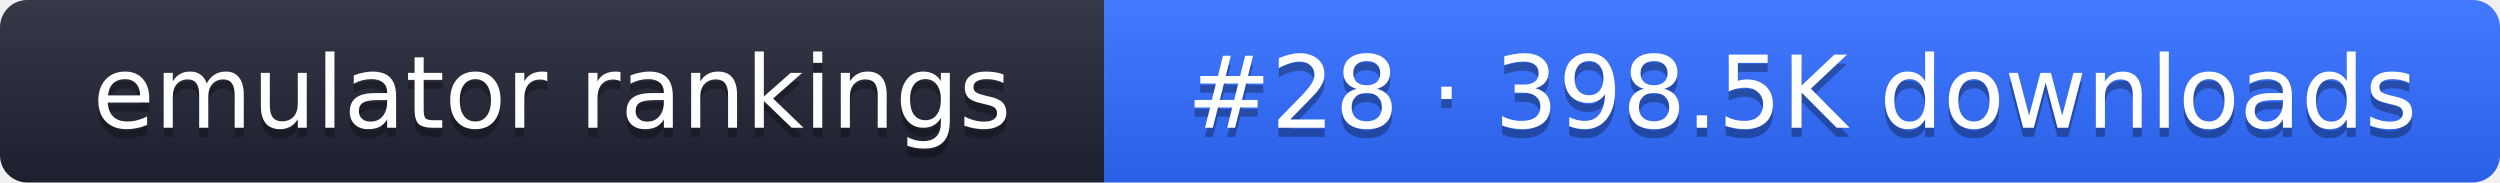
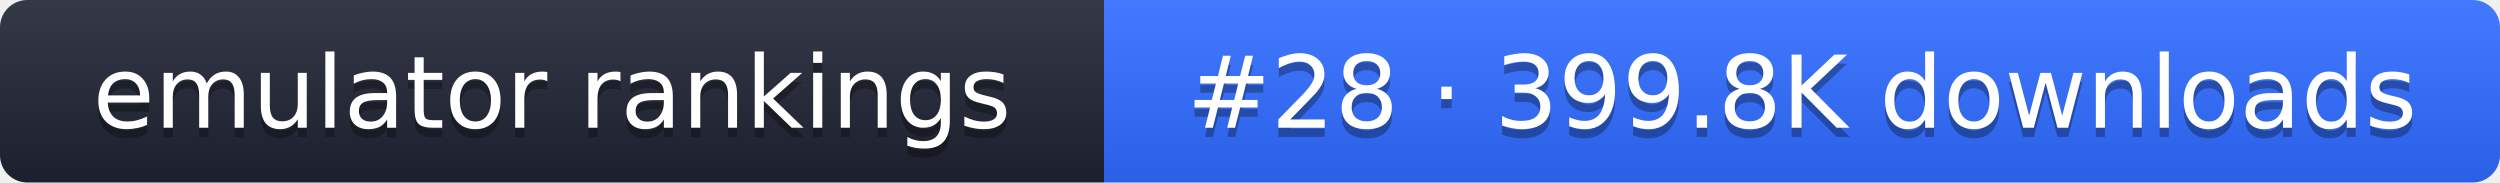
- <svg xmlns="http://www.w3.org/2000/svg" width="274" height="20" role="img" aria-label="emulator rankings: #28 · 398.5K downloads">
+ <svg xmlns="http://www.w3.org/2000/svg" width="274" height="20" role="img" aria-label="emulator rankings: #28 · 399.8K downloads">
  <linearGradient id="g" x2="0" y2="100%">
    <stop offset="0" stop-color="#fff" stop-opacity=".1" />
    <stop offset="1" stop-opacity=".1" />
  </linearGradient>
  <clipPath id="r">
    <rect width="274" height="20" rx="3" fill="#fff" />
  </clipPath>
  <g clip-path="url(#r)">
    <rect width="121" height="20" fill="#1f2433" />
    <rect x="121" width="153" height="20" fill="#2f6bff" />
    <rect width="274" height="20" fill="url(#g)" />
  </g>
  <g fill="#fff" text-anchor="middle" font-family="Verdana,DejaVu Sans,sans-serif" font-size="11">
    <text x="60.5" y="15" fill="#010101" fill-opacity=".3">emulator rankings</text>
    <text x="60.5" y="14">emulator rankings</text>
-     <text x="197.5" y="15" fill="#010101" fill-opacity=".3">#28 · 398.5K downloads</text>
-     <text x="197.5" y="14">#28 · 398.5K downloads</text>
+     <text x="197.5" y="15" fill="#010101" fill-opacity=".3">#28 · 399.8K downloads</text>
+     <text x="197.5" y="14">#28 · 399.8K downloads</text>
  </g>
</svg>
